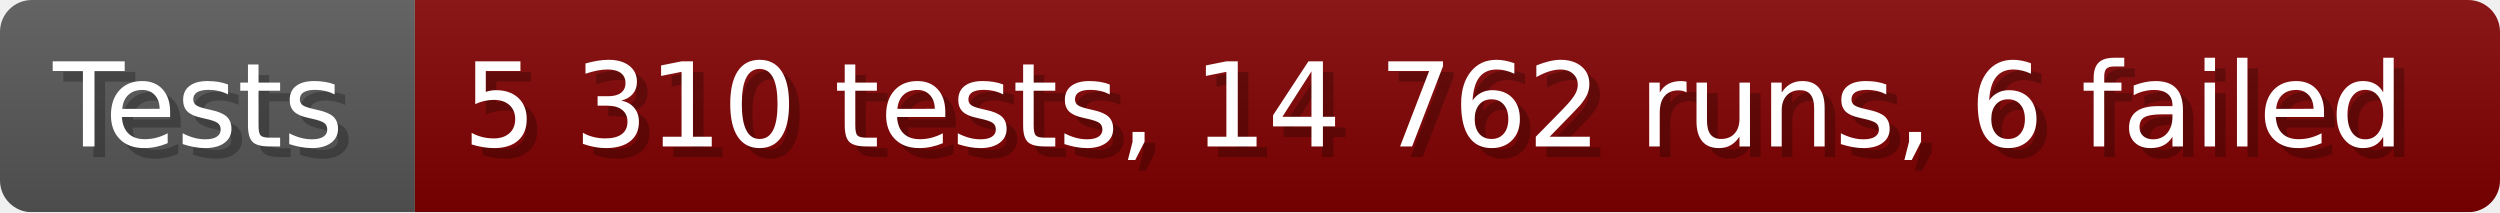
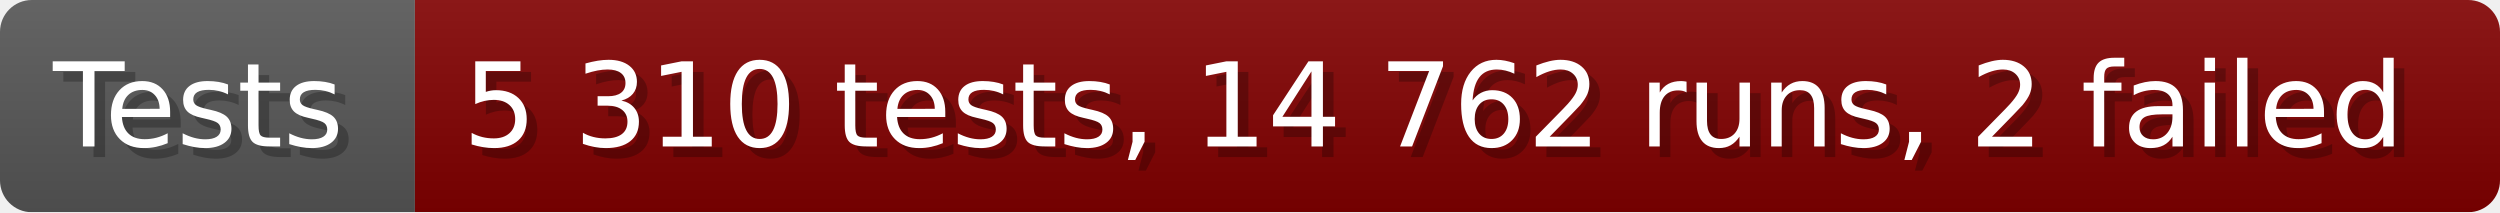
- <svg xmlns="http://www.w3.org/2000/svg" width="235.6" height="20" viewBox="0 0 2356 200" role="img" aria-label="Tests: 5 310 tests, 14 762 runs, 6 failed">
+ <svg xmlns="http://www.w3.org/2000/svg" width="235.6" height="20" viewBox="0 0 2356 200" role="img" aria-label="Tests: 5 310 tests, 14 762 runs, 2 failed">
  <linearGradient id="a" x2="0" y2="100%">
    <stop offset="0" stop-opacity=".1" stop-color="#EEE" />
    <stop offset="1" stop-opacity=".1" />
  </linearGradient>
  <mask id="m">
    <rect width="2356" height="200" rx="30" fill="#FFF" />
  </mask>
  <g mask="url(#m)">
    <rect width="391" height="200" fill="#555" />
    <rect width="1965" height="200" fill="#800000" x="391" />
    <rect width="2356" height="200" fill="url(#a)" />
  </g>
  <g aria-hidden="true" fill="#fff" text-anchor="start" font-family="Verdana,DejaVu Sans,sans-serif" font-size="110">
    <text x="60" y="148" textLength="291" fill="#000" opacity="0.25">Tests</text>
    <text x="50" y="138" textLength="291">Tests</text>
-     <text x="446" y="148" textLength="1865" fill="#000" opacity="0.25">5 310 tests, 14 762 runs, 6 failed</text>
-     <text x="436" y="138" textLength="1865">5 310 tests, 14 762 runs, 6 failed</text>
+     <text x="446" y="148" textLength="1865" fill="#000" opacity="0.25">5 310 tests, 14 762 runs, 2 failed</text>
+     <text x="436" y="138" textLength="1865">5 310 tests, 14 762 runs, 2 failed</text>
  </g>
</svg>
